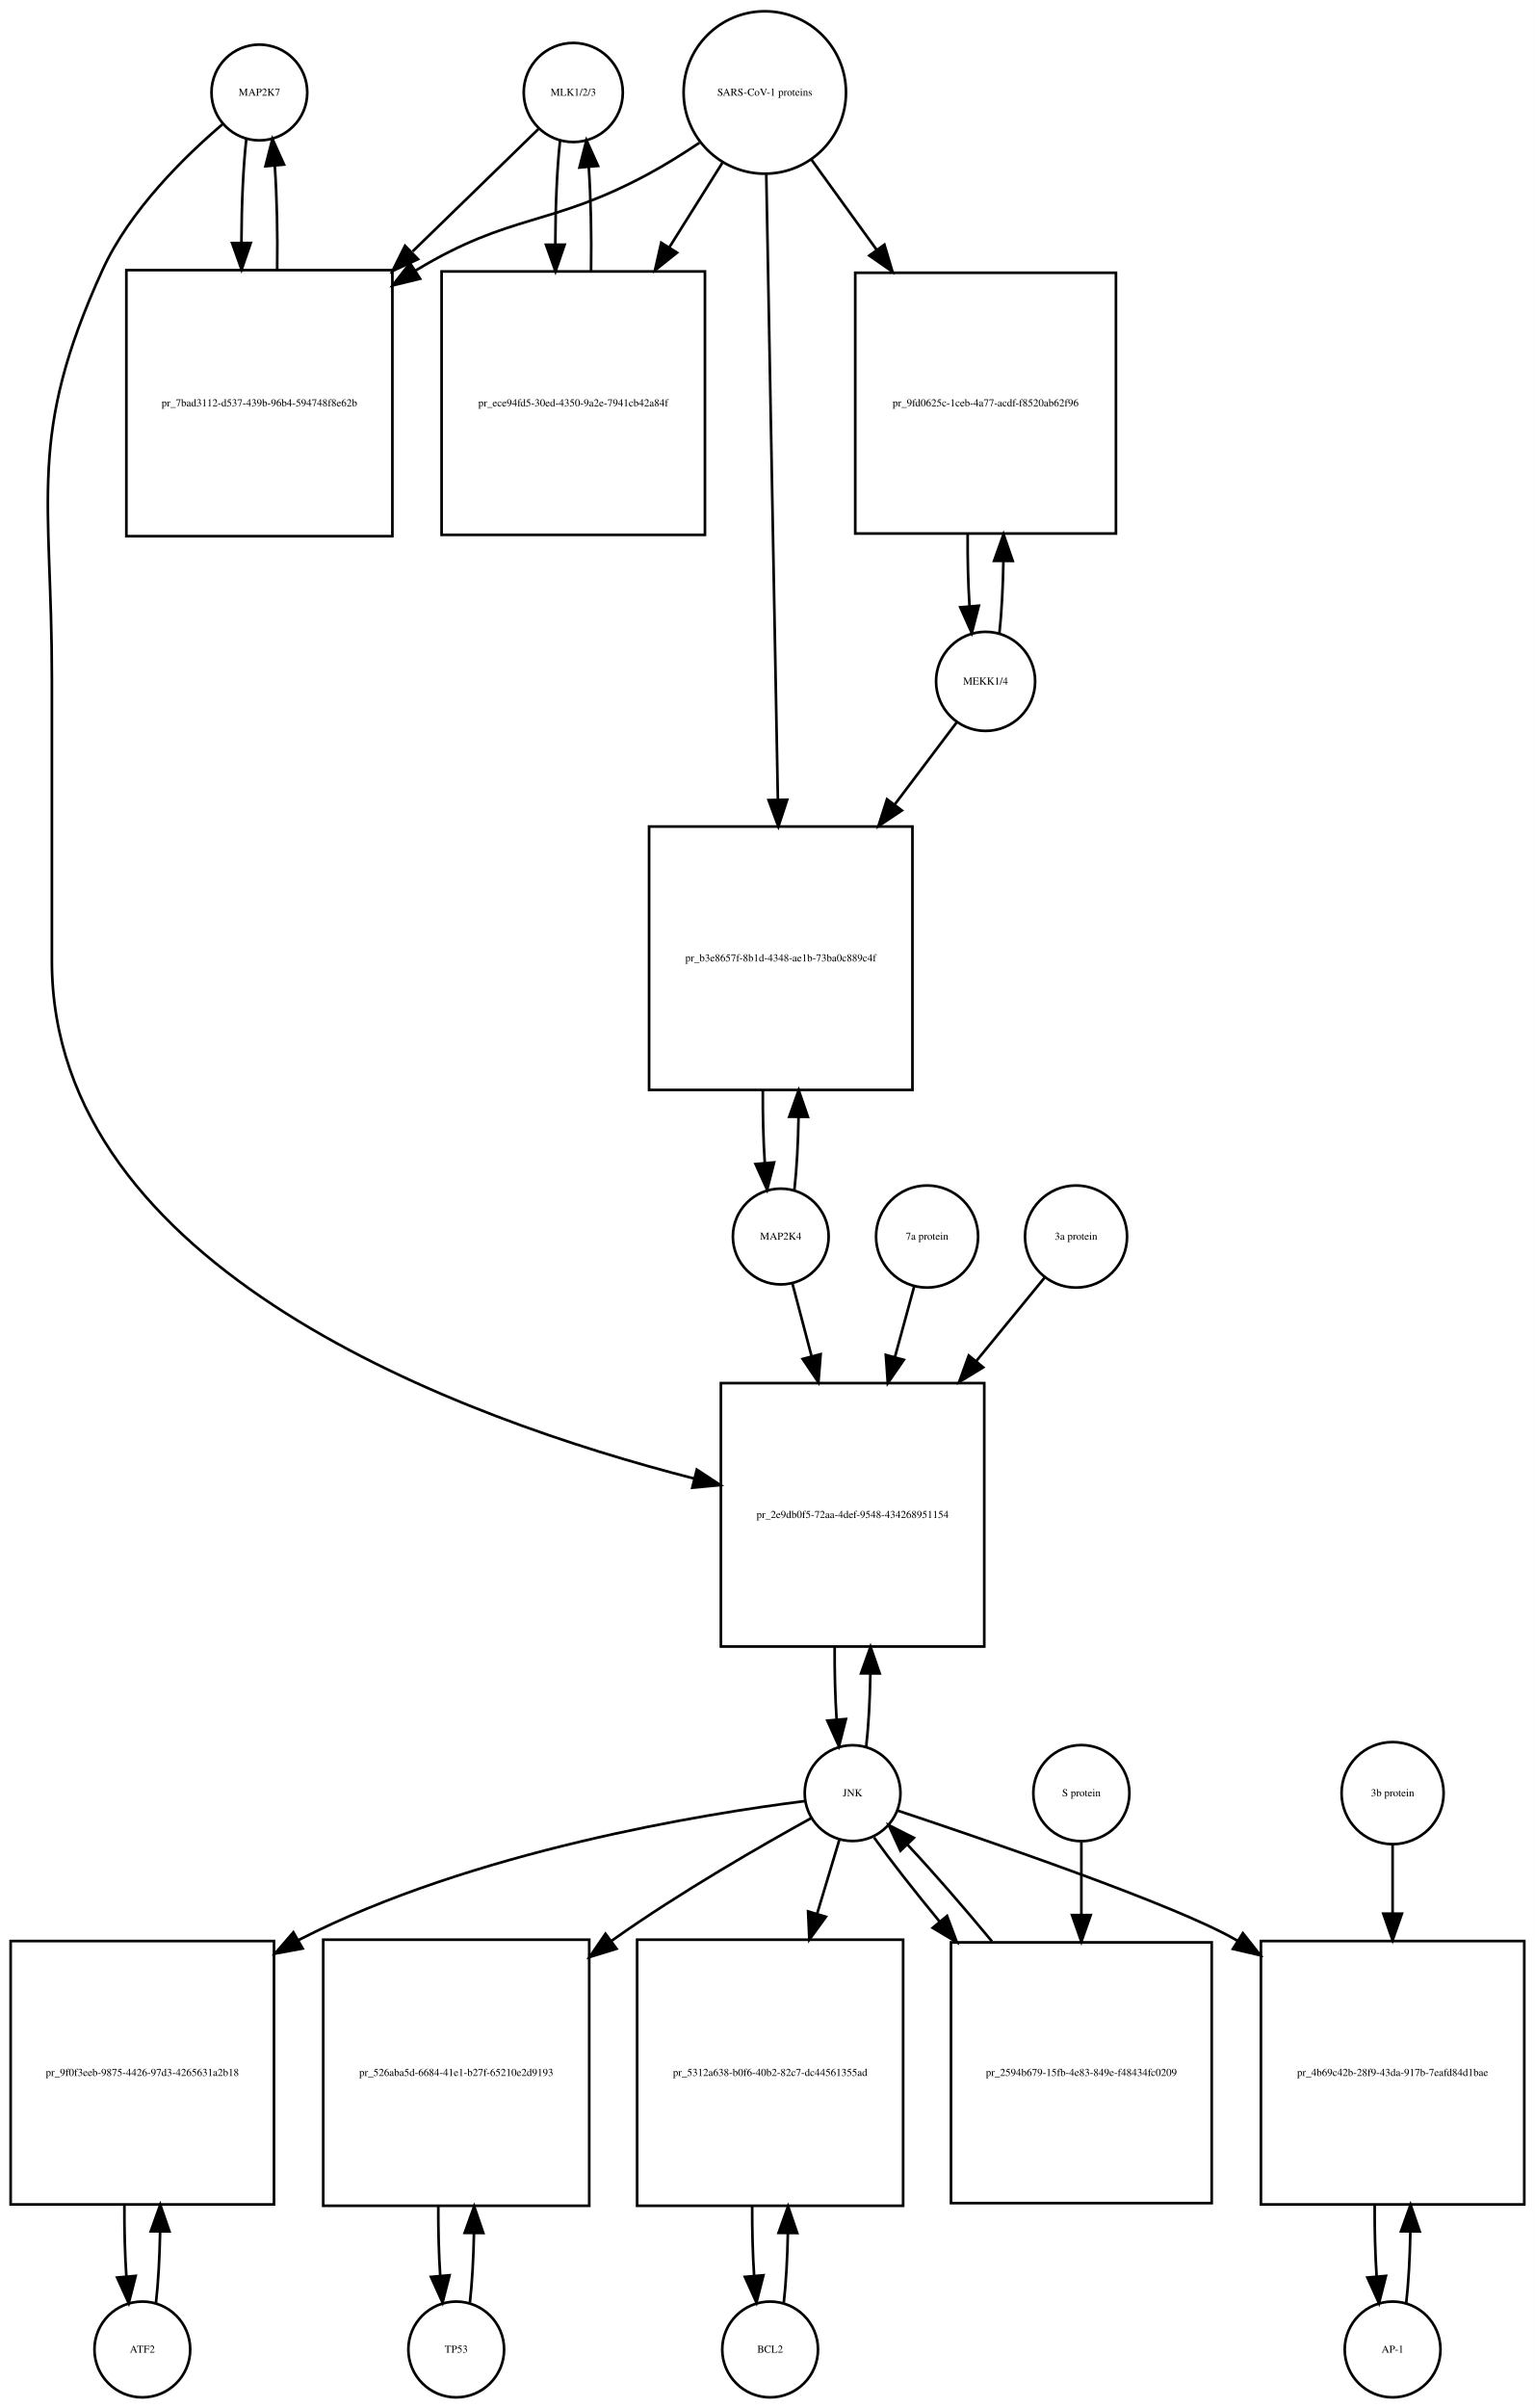
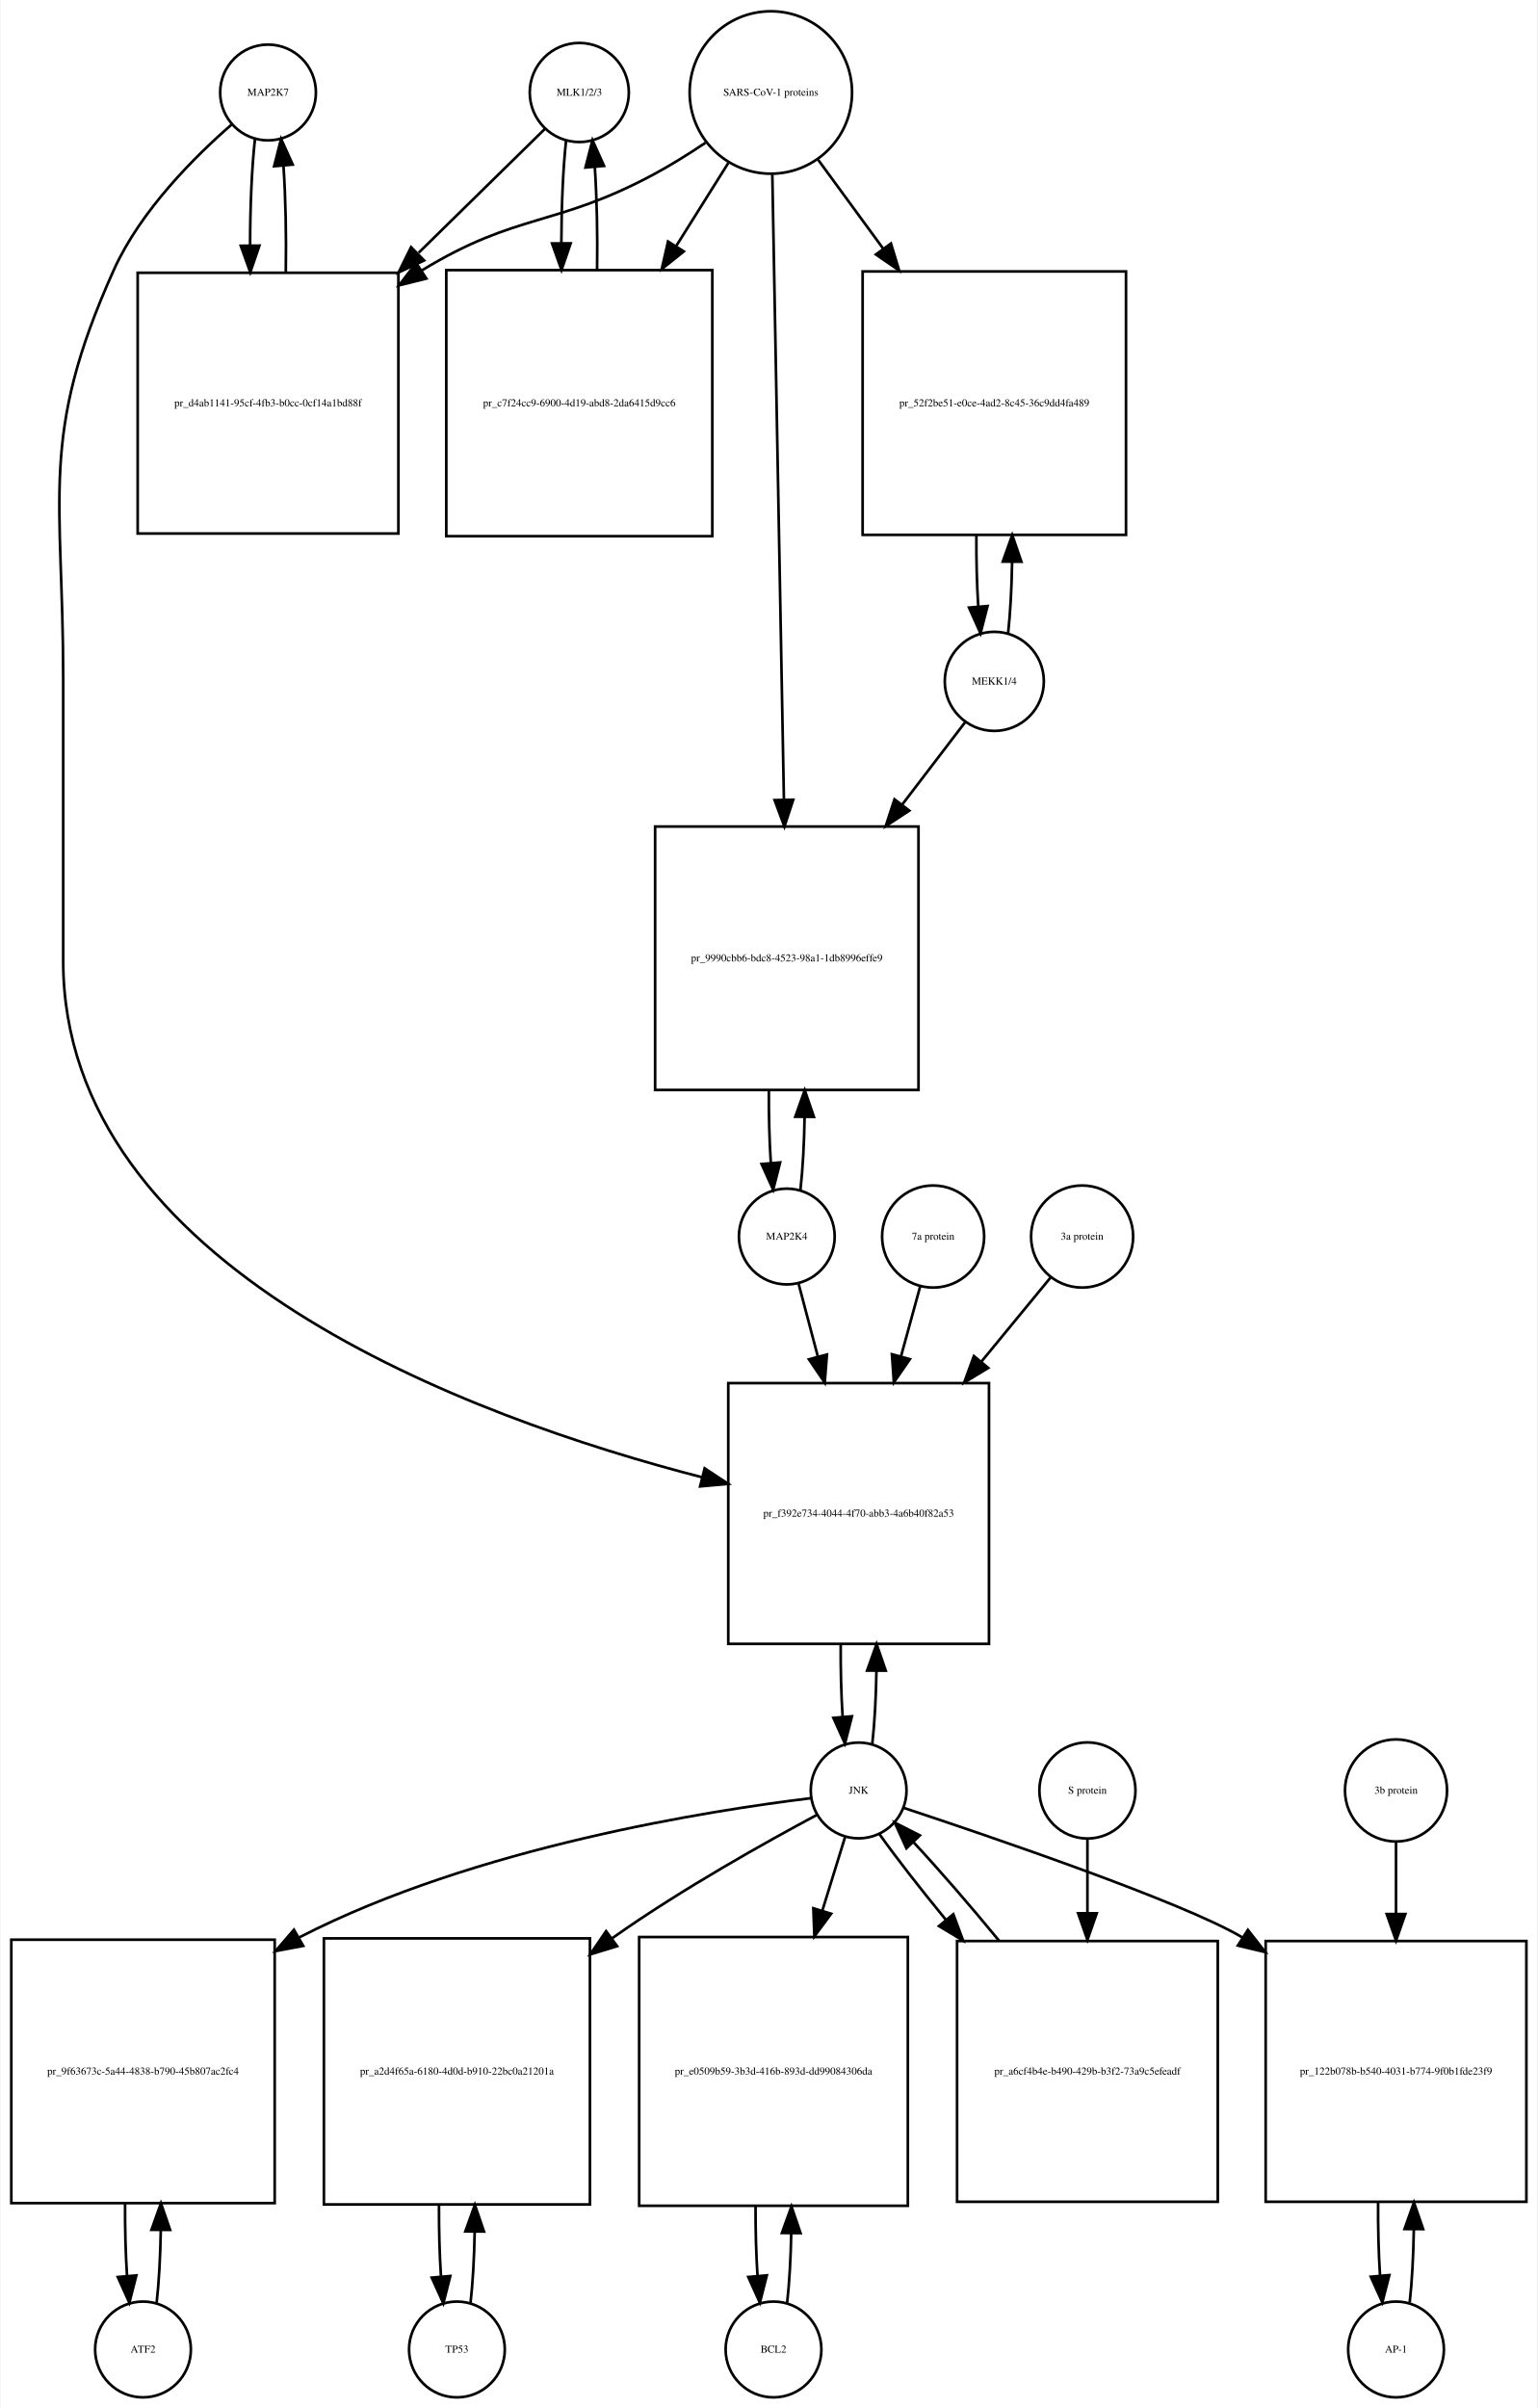
- <svg xmlns="http://www.w3.org/2000/svg" width="577pt" height="905pt" viewBox="0.00 0.00 577.00 905.01">
+ <svg xmlns="http://www.w3.org/2000/svg" width="578pt" height="905pt" viewBox="0.00 0.00 577.50 905.01">
  <g id="graph0" class="graph" transform="scale(1 1) rotate(0) translate(4 901.009)">
-     <polygon fill="white" stroke="none" points="-4,4 -4,-901.009 573,-901.009 573,4 -4,4" />
+     <polygon fill="white" stroke="none" points="-4,4 -4,-901.009 573.5,-901.009 573.5,4 -4,4" />
    <g id="node1" class="node">
-       <ellipse fill="none" stroke="black" cx="93.5" cy="-866.25" rx="18" ry="18" />
-       <text text-anchor="middle" x="93.5" y="-865.05" font-family="Times,serif" font-size="4.00">MAP2K7</text>
+       <ellipse fill="none" stroke="black" cx="96.5" cy="-866.25" rx="18" ry="18" />
+       <text text-anchor="middle" x="96.5" y="-865.05" font-family="Times,serif" font-size="4.00">MAP2K7</text>
    </g>
    <g id="node2" class="node">
-       <polygon fill="none" stroke="black" points="143.5,-799.491 43.5,-799.491 43.5,-699.491 143.5,-699.491 143.5,-799.491" />
-       <text text-anchor="middle" x="93.5" y="-748.291" font-family="Times,serif" font-size="4.00">pr_7bad3112-d537-439b-96b4-594748f8e62b</text>
+       <polygon fill="none" stroke="black" points="145.5,-798.491 47.5,-798.491 47.5,-700.491 145.5,-700.491 145.5,-798.491" />
+       <text text-anchor="middle" x="96.5" y="-748.291" font-family="Times,serif" font-size="4.00">pr_d4ab1141-95cf-4fb3-b0cc-0cf14a1bd88f</text>
    </g>
    <g id="edge1" class="edge">
-       <path fill="none" stroke="black" d="M88.599,-848.808C87.426,-838.434 86.811,-824.336 86.754,-810.058" />
-       <polygon fill="black" stroke="black" points="90.256,-809.698 86.811,-799.679 83.256,-809.66 90.256,-809.698" />
+       <path fill="none" stroke="black" d="M91.599,-848.808C90.392,-838.132 89.776,-823.512 89.751,-808.81" />
+       <polygon fill="black" stroke="black" points="93.252,-808.692 89.828,-798.665 86.252,-808.638 93.252,-808.692" />
    </g>
    <g id="node20" class="node">
-       <polygon fill="none" stroke="black" points="366,-381.184 267,-381.184 267,-282.184 366,-282.184 366,-381.184" />
-       <text text-anchor="middle" x="316.5" y="-330.484" font-family="Times,serif" font-size="4.00">pr_2e9db0f5-72aa-4def-9548-434268951154</text>
+       <polygon fill="none" stroke="black" points="367.5,-381.184 269.5,-381.184 269.5,-283.184 367.5,-283.184 367.5,-381.184" />
+       <text text-anchor="middle" x="318.5" y="-330.984" font-family="Times,serif" font-size="4.00">pr_f392e734-4044-4f70-abb3-4a6b40f82a53</text>
    </g>
    <g id="edge2" class="edge">
-       <path fill="none" stroke="black" d="M79.641,-854.31C65.687,-842.432 44.795,-822.105 34.5,-799.491 6.008,-736.901 15.5,-714.699 15.5,-645.929 15.5,-645.929 15.5,-645.929 15.5,-539.868 15.5,-423.805 169.226,-367.817 256.959,-345.315" />
-       <polygon fill="black" stroke="black" points="257.941,-348.677 266.796,-342.861 256.246,-341.886 257.941,-348.677" />
+       <path fill="none" stroke="black" d="M82.877,-854.258C69.159,-842.338 48.622,-821.978 38.5,-799.491 10.274,-736.78 19.5,-714.699 19.5,-645.929 19.5,-645.929 19.5,-645.929 19.5,-539.868 19.5,-424.266 172.607,-368.275 259.698,-345.777" />
+       <polygon fill="black" stroke="black" points="260.616,-349.155 269.461,-343.324 258.91,-342.366 260.616,-349.155" />
    </g>
    <g id="edge3" class="edge">
-       <path fill="none" stroke="black" d="M100.188,-799.679C100.39,-813.012 100.097,-826.948 99.308,-838.526" />
-       <polygon fill="black" stroke="black" points="95.793,-838.539 98.401,-848.808 102.766,-839.154 95.793,-838.539" />
+       <path fill="none" stroke="black" d="M103.172,-798.665C103.406,-812.361 103.114,-826.776 102.298,-838.677" />
+       <polygon fill="black" stroke="black" points="98.796,-838.538 101.401,-848.808 105.769,-839.155 98.796,-838.538" />
    </g>
    <g id="node3" class="node">
-       <ellipse fill="none" stroke="black" cx="211.5" cy="-866.25" rx="18.623" ry="18.623" />
-       <text text-anchor="middle" x="211.5" y="-865.05" font-family="Times,serif" font-size="4.00">MLK1/2/3</text>
+       <ellipse fill="none" stroke="black" cx="213.5" cy="-866.25" rx="18.623" ry="18.623" />
+       <text text-anchor="middle" x="213.5" y="-865.05" font-family="Times,serif" font-size="4.00">MLK1/2/3</text>
    </g>
    <g id="edge4" class="edge">
-       <path fill="none" stroke="black" d="M198.421,-852.53C186.765,-841.194 168.851,-823.772 151.105,-806.514" />
-       <polygon fill="black" stroke="black" points="153.138,-803.609 143.529,-799.146 148.258,-808.627 153.138,-803.609" />
+       <path fill="none" stroke="black" d="M200.532,-852.53C188.871,-841.092 170.892,-823.458 153.142,-806.048" />
+       <polygon fill="black" stroke="black" points="155.158,-803.122 145.568,-798.619 150.256,-808.12 155.158,-803.122" />
    </g>
    <g id="node5" class="node">
-       <polygon fill="none" stroke="black" points="261,-798.991 162,-798.991 162,-699.991 261,-699.991 261,-798.991" />
-       <text text-anchor="middle" x="211.5" y="-748.291" font-family="Times,serif" font-size="4.00">pr_ece94fd5-30ed-4350-9a2e-7941cb42a84f</text>
+       <polygon fill="none" stroke="black" points="263.5,-799.491 163.5,-799.491 163.5,-699.491 263.5,-699.491 263.5,-799.491" />
+       <text text-anchor="middle" x="213.5" y="-748.291" font-family="Times,serif" font-size="4.00">pr_c7f24cc9-6900-4d19-abd8-2da6415d9cc6</text>
    </g>
    <g id="edge5" class="edge">
-       <path fill="none" stroke="black" d="M206.545,-848.317C205.389,-837.831 204.792,-823.679 204.752,-809.4" />
-       <polygon fill="black" stroke="black" points="208.254,-809.055 204.822,-799.031 201.255,-809.008 208.254,-809.055" />
+       <path fill="none" stroke="black" d="M208.545,-848.317C207.401,-837.931 206.803,-823.949 206.753,-809.81" />
+       <polygon fill="black" stroke="black" points="210.255,-809.556 206.814,-799.536 203.255,-809.515 210.255,-809.556" />
    </g>
    <g id="node4" class="node">
-       <ellipse fill="none" stroke="black" cx="283.5" cy="-866.25" rx="30.52" ry="30.52" />
-       <text text-anchor="middle" x="283.5" y="-865.05" font-family="Times,serif" font-size="4.00">SARS-CoV-1 proteins</text>
+       <ellipse fill="none" stroke="black" cx="285.5" cy="-866.25" rx="30.52" ry="30.52" />
+       <text text-anchor="middle" x="285.5" y="-865.05" font-family="Times,serif" font-size="4.00">SARS-CoV-1 proteins</text>
    </g>
    <g id="edge6" class="edge">
-       <path fill="none" stroke="black" d="M258.918,-847.348C252.731,-843.202 245.997,-838.986 239.5,-835.491 202.647,-815.667 188.334,-821.102 152.5,-799.491 152.407,-799.435 152.315,-799.379 152.222,-799.323" />
-       <polygon fill="black" stroke="black" points="153.915,-796.249 143.619,-793.747 150.108,-802.123 153.915,-796.249" />
+       <path fill="none" stroke="black" d="M260.918,-847.348C254.731,-843.202 247.997,-838.986 241.5,-835.491 204.647,-815.667 190.242,-821.253 154.5,-799.491 154.409,-799.435 154.317,-799.379 154.226,-799.323" />
+       <polygon fill="black" stroke="black" points="156.02,-796.315 145.738,-793.761 152.183,-802.17 156.02,-796.315" />
    </g>
    <g id="edge7" class="edge">
-       <path fill="none" stroke="black" d="M267.521,-839.781C261.578,-830.309 254.569,-819.137 247.556,-807.96" />
-       <polygon fill="black" stroke="black" points="250.49,-806.05 242.211,-799.44 244.561,-809.771 250.49,-806.05" />
+       <path fill="none" stroke="black" d="M269.521,-839.781C263.702,-830.506 256.86,-819.601 249.994,-808.657" />
+       <polygon fill="black" stroke="black" points="252.781,-806.514 244.501,-799.903 246.851,-810.234 252.781,-806.514" />
    </g>
    <g id="node17" class="node">
-       <polygon fill="none" stroke="black" points="415.5,-798.491 317.5,-798.491 317.5,-700.491 415.5,-700.491 415.5,-798.491" />
-       <text text-anchor="middle" x="366.5" y="-748.291" font-family="Times,serif" font-size="4.00">pr_9fd0625c-1ceb-4a77-acdf-f8520ab62f96</text>
+       <polygon fill="none" stroke="black" points="419,-798.991 320,-798.991 320,-699.991 419,-699.991 419,-798.991" />
+       <text text-anchor="middle" x="369.5" y="-748.291" font-family="Times,serif" font-size="4.00">pr_52f2be51-e0ce-4ad2-8c45-36c9dd4fa489</text>
    </g>
    <g id="edge8" class="edge">
-       <path fill="none" stroke="black" d="M301.102,-840.912C308.294,-830.969 316.937,-819.018 325.549,-807.11" />
-       <polygon fill="black" stroke="black" points="328.464,-809.053 331.488,-798.899 322.792,-804.951 328.464,-809.053" />
+       <path fill="none" stroke="black" d="M303.314,-840.912C310.514,-831.076 319.152,-819.275 327.775,-807.495" />
+       <polygon fill="black" stroke="black" points="330.642,-809.503 333.724,-799.367 324.993,-805.369 330.642,-809.503" />
    </g>
    <g id="node19" class="node">
-       <polygon fill="none" stroke="black" points="339,-590.368 240,-590.368 240,-491.368 339,-491.368 339,-590.368" />
-       <text text-anchor="middle" x="289.5" y="-539.668" font-family="Times,serif" font-size="4.00">pr_b3e8657f-8b1d-4348-ae1b-73ba0c889c4f</text>
+       <polygon fill="none" stroke="black" points="341,-590.368 242,-590.368 242,-491.368 341,-491.368 341,-590.368" />
+       <text text-anchor="middle" x="291.5" y="-539.668" font-family="Times,serif" font-size="4.00">pr_9990cbb6-bdc8-4523-98a1-1db8996effe9</text>
    </g>
    <g id="edge9" class="edge">
-       <path fill="none" stroke="black" d="M284.054,-835.406C285.042,-782.163 287.124,-669.901 288.409,-600.676" />
-       <polygon fill="black" stroke="black" points="291.914,-600.432 288.6,-590.369 284.915,-600.302 291.914,-600.432" />
+       <path fill="none" stroke="black" d="M286.054,-835.406C287.042,-782.163 289.124,-669.901 290.409,-600.676" />
+       <polygon fill="black" stroke="black" points="293.914,-600.432 290.6,-590.369 286.915,-600.302 293.914,-600.432" />
    </g>
    <g id="edge10" class="edge">
-       <path fill="none" stroke="black" d="M218.178,-799.031C218.398,-812.477 218.113,-826.586 217.323,-838.309" />
-       <polygon fill="black" stroke="black" points="213.832,-838.052 216.455,-848.317 220.806,-838.656 213.832,-838.052" />
+       <path fill="none" stroke="black" d="M220.186,-799.536C220.389,-812.733 220.107,-826.53 219.34,-838.056" />
+       <polygon fill="black" stroke="black" points="215.827,-838.053 218.455,-848.317 222.801,-838.654 215.827,-838.053" />
    </g>
    <g id="node6" class="node">
      <ellipse fill="none" stroke="black" cx="49.5" cy="-18" rx="18" ry="18" />
      <text text-anchor="middle" x="49.5" y="-16.8" font-family="Times,serif" font-size="4.00">ATF2</text>
    </g>
    <g id="node7" class="node">
-       <polygon fill="none" stroke="black" points="99,-171.5 0,-171.5 0,-72.5 99,-72.5 99,-171.5" />
-       <text text-anchor="middle" x="49.5" y="-120.8" font-family="Times,serif" font-size="4.00">pr_9f0f3eeb-9875-4426-97d3-4265631a2b18</text>
+       <polygon fill="none" stroke="black" points="99,-172 0,-172 0,-73 99,-73 99,-172" />
+       <text text-anchor="middle" x="49.5" y="-121.3" font-family="Times,serif" font-size="4.00">pr_9f63673c-5a44-4838-b790-45b807ac2fc4</text>
    </g>
    <g id="edge11" class="edge">
-       <path fill="none" stroke="black" d="M54.613,-35.374C55.474,-42.882 55.996,-52.286 56.177,-62.091" />
-       <polygon fill="black" stroke="black" points="52.679,-62.413 56.243,-72.39 59.679,-62.368 52.679,-62.413" />
+       <path fill="none" stroke="black" d="M54.626,-35.566C55.496,-43.238 56.017,-52.864 56.188,-62.873" />
+       <polygon fill="black" stroke="black" points="52.688,-62.971 56.242,-72.951 59.688,-62.933 52.688,-62.971" />
    </g>
    <g id="edge12" class="edge">
-       <path fill="none" stroke="black" d="M42.757,-72.39C42.705,-63.114 42.953,-53.732 43.498,-45.476" />
-       <polygon fill="black" stroke="black" points="46.997,-45.642 44.387,-35.374 40.024,-45.029 46.997,-45.642" />
+       <path fill="none" stroke="black" d="M42.758,-72.951C42.7,-63.597 42.943,-54.122 43.487,-45.779" />
+       <polygon fill="black" stroke="black" points="46.995,-45.832 44.374,-35.566 40.021,-45.226 46.995,-45.832" />
    </g>
    <g id="node8" class="node">
-       <ellipse fill="none" stroke="black" cx="316.5" cy="-227.092" rx="18" ry="18" />
-       <text text-anchor="middle" x="316.5" y="-225.892" font-family="Times,serif" font-size="4.00">JNK</text>
+       <ellipse fill="none" stroke="black" cx="318.5" cy="-228.092" rx="18" ry="18" />
+       <text text-anchor="middle" x="318.5" y="-226.892" font-family="Times,serif" font-size="4.00">JNK</text>
    </g>
    <g id="edge13" class="edge">
-       <path fill="none" stroke="black" d="M298.588,-224.105C261.377,-219.418 173.744,-205.45 108.5,-172 108.404,-171.951 108.307,-171.901 108.211,-171.851" />
-       <polygon fill="black" stroke="black" points="109.754,-168.701 99.338,-166.762 106.271,-174.773 109.754,-168.701" />
+       <path fill="none" stroke="black" d="M300.688,-225.203C263.258,-220.669 174.454,-206.925 108.5,-173 108.403,-172.95 108.307,-172.9 108.21,-172.85" />
+       <polygon fill="black" stroke="black" points="109.724,-169.683 99.312,-167.721 106.228,-175.748 109.724,-169.683" />
    </g>
    <g id="node10" class="node">
-       <polygon fill="none" stroke="black" points="217.5,-172 117.5,-172 117.5,-72 217.5,-72 217.5,-172" />
-       <text text-anchor="middle" x="167.5" y="-120.8" font-family="Times,serif" font-size="4.00">pr_526aba5d-6684-41e1-b27f-65210e2d9193</text>
+       <polygon fill="none" stroke="black" points="217.5,-172.5 117.5,-172.5 117.5,-72.5 217.5,-72.5 217.5,-172.5" />
+       <text text-anchor="middle" x="167.5" y="-121.3" font-family="Times,serif" font-size="4.00">pr_a2d4f65a-6180-4d0d-b910-22bc0a21201a</text>
    </g>
    <g id="edge14" class="edge">
-       <path fill="none" stroke="black" d="M301.087,-217.774C282.8,-207.691 251.626,-189.829 226.5,-172 226.317,-171.87 226.133,-171.74 225.95,-171.609" />
-       <polygon fill="black" stroke="black" points="227.76,-168.595 217.631,-165.486 223.61,-174.232 227.76,-168.595" />
+       <path fill="none" stroke="black" d="M302.708,-218.854C283.98,-208.849 252.079,-191.061 226.5,-173 226.224,-172.805 225.947,-172.609 225.67,-172.411" />
+       <polygon fill="black" stroke="black" points="227.719,-169.574 217.59,-166.466 223.57,-175.212 227.719,-169.574" />
    </g>
    <g id="node12" class="node">
-       <polygon fill="none" stroke="black" points="335.5,-172 235.5,-172 235.5,-72 335.5,-72 335.5,-172" />
-       <text text-anchor="middle" x="285.5" y="-120.8" font-family="Times,serif" font-size="4.00">pr_5312a638-b0f6-40b2-82c7-dc44561355ad</text>
+       <polygon fill="none" stroke="black" points="337,-173 236,-173 236,-72 337,-72 337,-173" />
+       <text text-anchor="middle" x="286.5" y="-121.3" font-family="Times,serif" font-size="4.00">pr_e0509b59-3b3d-416b-893d-dd99084306da</text>
    </g>
    <g id="edge15" class="edge">
-       <path fill="none" stroke="black" d="M311.519,-209.528C309.185,-201.765 306.247,-191.996 303.194,-181.842" />
-       <polygon fill="black" stroke="black" points="306.478,-180.609 300.247,-172.041 299.775,-182.625 306.478,-180.609" />
+       <path fill="none" stroke="black" d="M313.359,-210.448C310.975,-202.733 307.984,-193.048 304.87,-182.967" />
+       <polygon fill="black" stroke="black" points="308.158,-181.753 301.862,-173.231 301.47,-183.819 308.158,-181.753" />
    </g>
    <g id="node14" class="node">
-       <polygon fill="none" stroke="black" points="569,-171.5 470,-171.5 470,-72.5 569,-72.5 569,-171.5" />
-       <text text-anchor="middle" x="519.5" y="-120.8" font-family="Times,serif" font-size="4.00">pr_4b69c42b-28f9-43da-917b-7eafd84d1bae</text>
+       <polygon fill="none" stroke="black" points="569.5,-171.5 471.5,-171.5 471.5,-73.5 569.5,-73.5 569.5,-171.5" />
+       <text text-anchor="middle" x="520.5" y="-121.3" font-family="Times,serif" font-size="4.00">pr_122b078b-b540-4031-b774-9f0b1fde23f9</text>
    </g>
    <g id="edge16" class="edge">
-       <path fill="none" stroke="black" d="M333.297,-220.569C366.219,-209.617 437.984,-185.078 460.5,-172 460.694,-171.887 460.889,-171.774 461.083,-171.66" />
-       <polygon fill="black" stroke="black" points="463.216,-174.452 469.793,-166.145 459.472,-168.537 463.216,-174.452" />
+       <path fill="none" stroke="black" d="M335.312,-221.595C368.261,-210.689 440.073,-186.228 462.5,-173 462.593,-172.945 462.685,-172.891 462.778,-172.836" />
+       <polygon fill="black" stroke="black" points="464.824,-175.682 471.352,-167.338 461.045,-169.789 464.824,-175.682" />
    </g>
    <g id="edge17" class="edge">
-       <path fill="none" stroke="black" d="M321.626,-244.673C322.496,-252.352 323.017,-261.986 323.187,-272.004" />
-       <polygon fill="black" stroke="black" points="319.688,-272.111 323.242,-282.092 326.688,-272.073 319.688,-272.111" />
+       <path fill="none" stroke="black" d="M323.639,-245.704C324.509,-253.393 325.026,-263.036 325.192,-273.049" />
+       <polygon fill="black" stroke="black" points="321.692,-273.144 325.24,-283.127 328.692,-273.111 321.692,-273.144" />
    </g>
    <g id="node23" class="node">
-       <polygon fill="none" stroke="black" points="451.5,-171 353.5,-171 353.5,-73 451.5,-73 451.5,-171" />
-       <text text-anchor="middle" x="402.5" y="-120.8" font-family="Times,serif" font-size="4.00">pr_2594b679-15fb-4e83-849e-f48434fc0209</text>
+       <polygon fill="none" stroke="black" points="453.5,-171.5 355.5,-171.5 355.5,-73.5 453.5,-73.5 453.5,-171.5" />
+       <text text-anchor="middle" x="404.5" y="-121.3" font-family="Times,serif" font-size="4.00">pr_a6cf4b4e-b490-429b-b3f2-73a9c5efeadf</text>
    </g>
    <g id="edge18" class="edge">
-       <path fill="none" stroke="black" d="M324.552,-210.434C330.761,-201.748 339.686,-190.361 349.313,-178.69" />
-       <polygon fill="black" stroke="black" points="352.004,-180.927 355.719,-171.004 346.627,-176.445 352.004,-180.927" />
+       <path fill="none" stroke="black" d="M326.234,-211.807C332.446,-203.035 341.496,-191.42 351.274,-179.507" />
+       <polygon fill="black" stroke="black" points="354.091,-181.593 357.782,-171.661 348.704,-177.123 354.091,-181.593" />
    </g>
    <g id="node9" class="node">
      <ellipse fill="none" stroke="black" cx="167.5" cy="-18" rx="18" ry="18" />
      <text text-anchor="middle" x="167.5" y="-16.8" font-family="Times,serif" font-size="4.00">TP53</text>
    </g>
    <g id="edge19" class="edge">
-       <path fill="none" stroke="black" d="M172.641,-35.615C173.475,-42.991 173.985,-52.162 174.171,-61.733" />
-       <polygon fill="black" stroke="black" points="170.671,-61.819 174.246,-71.793 177.671,-61.767 170.671,-61.819" />
+       <path fill="none" stroke="black" d="M172.6,-35.342C173.462,-42.84 173.986,-52.236 174.172,-62.044" />
+       <polygon fill="black" stroke="black" points="170.675,-62.376 174.245,-72.352 177.674,-62.327 170.675,-62.376" />
    </g>
    <g id="edge20" class="edge">
-       <path fill="none" stroke="black" d="M160.754,-71.793C160.717,-62.827 160.958,-53.786 161.478,-45.783" />
-       <polygon fill="black" stroke="black" points="164.982,-45.88 162.359,-35.615 158.009,-45.275 164.982,-45.88" />
+       <path fill="none" stroke="black" d="M160.755,-72.352C160.71,-63.063 160.962,-53.683 161.509,-45.433" />
+       <polygon fill="black" stroke="black" points="165.007,-45.611 162.4,-35.342 158.034,-44.996 165.007,-45.611" />
    </g>
    <g id="node11" class="node">
-       <ellipse fill="none" stroke="black" cx="285.5" cy="-18" rx="18" ry="18" />
-       <text text-anchor="middle" x="285.5" y="-16.8" font-family="Times,serif" font-size="4.00">BCL2</text>
+       <ellipse fill="none" stroke="black" cx="286.5" cy="-18" rx="18" ry="18" />
+       <text text-anchor="middle" x="286.5" y="-16.8" font-family="Times,serif" font-size="4.00">BCL2</text>
    </g>
    <g id="edge21" class="edge">
-       <path fill="none" stroke="black" d="M290.641,-35.615C291.475,-42.991 291.985,-52.162 292.171,-61.733" />
-       <polygon fill="black" stroke="black" points="288.671,-61.819 292.246,-71.793 295.671,-61.767 288.671,-61.819" />
+       <path fill="none" stroke="black" d="M291.628,-35.582C292.462,-42.947 292.975,-52.111 293.165,-61.684" />
+       <polygon fill="black" stroke="black" points="289.666,-61.78 293.247,-71.751 296.666,-61.723 289.666,-61.78" />
    </g>
    <g id="edge22" class="edge">
-       <path fill="none" stroke="black" d="M278.754,-71.793C278.717,-62.827 278.958,-53.786 279.478,-45.783" />
-       <polygon fill="black" stroke="black" points="282.982,-45.88 280.359,-35.615 276.009,-45.275 282.982,-45.88" />
+       <path fill="none" stroke="black" d="M279.753,-71.751C279.722,-62.774 279.967,-53.735 280.489,-45.738" />
+       <polygon fill="black" stroke="black" points="283.993,-45.848 281.372,-35.582 277.019,-45.242 283.993,-45.848" />
    </g>
    <g id="node13" class="node">
-       <ellipse fill="none" stroke="black" cx="519.5" cy="-18" rx="18" ry="18" />
-       <text text-anchor="middle" x="519.5" y="-16.8" font-family="Times,serif" font-size="4.00">AP-1</text>
+       <ellipse fill="none" stroke="black" cx="520.5" cy="-18" rx="18" ry="18" />
+       <text text-anchor="middle" x="520.5" y="-16.8" font-family="Times,serif" font-size="4.00">AP-1</text>
    </g>
    <g id="edge23" class="edge">
-       <path fill="none" stroke="black" d="M524.613,-35.374C525.474,-42.882 525.996,-52.286 526.177,-62.091" />
-       <polygon fill="black" stroke="black" points="522.679,-62.413 526.243,-72.39 529.679,-62.368 522.679,-62.413" />
+       <path fill="none" stroke="black" d="M525.639,-35.679C526.509,-43.399 527.026,-53.079 527.192,-63.133" />
+       <polygon fill="black" stroke="black" points="523.692,-63.268 527.24,-73.251 530.692,-63.235 523.692,-63.268" />
    </g>
    <g id="edge24" class="edge">
-       <path fill="none" stroke="black" d="M512.757,-72.39C512.705,-63.114 512.952,-53.732 513.498,-45.476" />
-       <polygon fill="black" stroke="black" points="516.997,-45.642 514.387,-35.374 510.024,-45.029 516.997,-45.642" />
+       <path fill="none" stroke="black" d="M513.76,-73.251C513.695,-63.759 513.94,-54.129 514.494,-45.669" />
+       <polygon fill="black" stroke="black" points="517.983,-45.944 515.361,-35.679 511.009,-45.338 517.983,-45.944" />
    </g>
    <g id="node15" class="node">
-       <ellipse fill="none" stroke="black" cx="519.5" cy="-227.092" rx="19.184" ry="19.184" />
-       <text text-anchor="middle" x="519.5" y="-225.892" font-family="Times,serif" font-size="4.00">3b protein</text>
+       <ellipse fill="none" stroke="black" cx="520.5" cy="-228.092" rx="19.184" ry="19.184" />
+       <text text-anchor="middle" x="520.5" y="-226.892" font-family="Times,serif" font-size="4.00">3b protein</text>
    </g>
    <g id="edge25" class="edge">
-       <path fill="none" stroke="black" d="M519.5,-207.661C519.5,-200.261 519.5,-191.281 519.5,-181.971" />
-       <polygon fill="black" stroke="black" points="523,-181.798 519.5,-171.798 516,-181.798 523,-181.798" />
+       <path fill="none" stroke="black" d="M520.5,-208.572C520.5,-200.883 520.5,-191.499 520.5,-181.805" />
+       <polygon fill="black" stroke="black" points="524,-181.65 520.5,-171.65 517,-181.65 524,-181.65" />
    </g>
    <g id="node16" class="node">
-       <ellipse fill="none" stroke="black" cx="366.5" cy="-644.929" rx="18.623" ry="18.623" />
-       <text text-anchor="middle" x="366.5" y="-643.729" font-family="Times,serif" font-size="4.00">MEKK1/4</text>
+       <ellipse fill="none" stroke="black" cx="369.5" cy="-644.929" rx="18.623" ry="18.623" />
+       <text text-anchor="middle" x="369.5" y="-643.729" font-family="Times,serif" font-size="4.00">MEKK1/4</text>
    </g>
    <g id="edge26" class="edge">
-       <path fill="none" stroke="black" d="M371.692,-663.096C372.525,-670.7 373.025,-680.136 373.189,-689.934" />
-       <polygon fill="black" stroke="black" points="369.691,-690.23 373.24,-700.213 376.69,-690.196 369.691,-690.23" />
+       <path fill="none" stroke="black" d="M374.679,-662.98C375.513,-670.537 376.015,-679.92 376.185,-689.674" />
+       <polygon fill="black" stroke="black" points="372.686,-689.933 376.242,-699.913 379.686,-689.894 372.686,-689.933" />
    </g>
    <g id="edge27" class="edge">
-       <path fill="none" stroke="black" d="M355.793,-629.738C349.481,-621.371 341.035,-610.176 332.29,-598.584" />
-       <polygon fill="black" stroke="black" points="335.027,-596.401 326.21,-590.526 329.439,-600.617 335.027,-596.401" />
+       <path fill="none" stroke="black" d="M358.654,-629.738C352.26,-621.371 343.704,-610.176 334.845,-598.584" />
+       <polygon fill="black" stroke="black" points="337.54,-596.346 328.687,-590.526 331.978,-600.596 337.54,-596.346" />
    </g>
    <g id="edge28" class="edge">
-       <path fill="none" stroke="black" d="M359.76,-700.213C359.697,-690.965 359.927,-681.586 360.451,-673.285" />
-       <polygon fill="black" stroke="black" points="363.957,-673.354 361.308,-663.096 356.982,-672.767 363.957,-673.354" />
+       <path fill="none" stroke="black" d="M362.758,-699.913C362.701,-690.697 362.936,-681.364 363.462,-673.11" />
+       <polygon fill="black" stroke="black" points="366.963,-673.24 364.321,-662.98 359.988,-672.649 366.963,-673.24" />
    </g>
    <g id="node18" class="node">
-       <ellipse fill="none" stroke="black" cx="289.5" cy="-436.276" rx="18" ry="18" />
-       <text text-anchor="middle" x="289.5" y="-435.076" font-family="Times,serif" font-size="4.00">MAP2K4</text>
+       <ellipse fill="none" stroke="black" cx="291.5" cy="-436.276" rx="18" ry="18" />
+       <text text-anchor="middle" x="291.5" y="-435.076" font-family="Times,serif" font-size="4.00">MAP2K4</text>
    </g>
    <g id="edge29" class="edge">
-       <path fill="none" stroke="black" d="M294.626,-453.857C295.496,-461.536 296.017,-471.17 296.187,-481.188" />
-       <polygon fill="black" stroke="black" points="292.688,-481.295 296.242,-491.276 299.688,-481.257 292.688,-481.295" />
+       <path fill="none" stroke="black" d="M296.626,-453.857C297.496,-461.536 298.017,-471.17 298.187,-481.188" />
+       <polygon fill="black" stroke="black" points="294.688,-481.295 298.242,-491.276 301.688,-481.257 294.688,-481.295" />
    </g>
    <g id="edge30" class="edge">
-       <path fill="none" stroke="black" d="M293.838,-418.792C295.871,-411.066 298.43,-401.345 301.089,-391.24" />
-       <polygon fill="black" stroke="black" points="304.496,-392.048 303.656,-381.487 297.726,-390.267 304.496,-392.048" />
+       <path fill="none" stroke="black" d="M295.959,-418.417C297.981,-410.772 300.503,-401.232 303.122,-391.329" />
+       <polygon fill="black" stroke="black" points="306.585,-391.924 305.759,-381.362 299.818,-390.134 306.585,-391.924" />
    </g>
    <g id="edge31" class="edge">
-       <path fill="none" stroke="black" d="M282.758,-491.276C282.701,-481.913 282.943,-472.43 283.487,-464.078" />
-       <polygon fill="black" stroke="black" points="286.996,-464.122 284.374,-453.857 280.022,-463.517 286.996,-464.122" />
+       <path fill="none" stroke="black" d="M284.758,-491.276C284.701,-481.913 284.943,-472.43 285.487,-464.078" />
+       <polygon fill="black" stroke="black" points="288.996,-464.122 286.374,-453.857 282.022,-463.517 288.996,-464.122" />
    </g>
    <g id="edge32" class="edge">
-       <path fill="none" stroke="black" d="M309.758,-282.092C309.701,-272.729 309.943,-263.246 310.487,-254.894" />
-       <polygon fill="black" stroke="black" points="313.996,-254.938 311.374,-244.673 307.022,-254.333 313.996,-254.938" />
+       <path fill="none" stroke="black" d="M311.76,-283.127C311.696,-273.778 311.934,-264.294 312.475,-255.936" />
+       <polygon fill="black" stroke="black" points="315.986,-255.969 313.361,-245.704 309.012,-255.365 315.986,-255.969" />
    </g>
    <g id="node21" class="node">
-       <ellipse fill="none" stroke="black" cx="344.5" cy="-436.276" rx="19.184" ry="19.184" />
-       <text text-anchor="middle" x="344.5" y="-435.076" font-family="Times,serif" font-size="4.00">7a protein</text>
+       <ellipse fill="none" stroke="black" cx="346.5" cy="-436.276" rx="19.184" ry="19.184" />
+       <text text-anchor="middle" x="346.5" y="-435.076" font-family="Times,serif" font-size="4.00">7a protein</text>
    </g>
    <g id="edge33" class="edge">
-       <path fill="none" stroke="black" d="M339.623,-417.406C337.555,-409.828 335.016,-400.526 332.387,-390.893" />
-       <polygon fill="black" stroke="black" points="335.751,-389.926 329.742,-381.201 328.998,-391.769 335.751,-389.926" />
+       <path fill="none" stroke="black" d="M341.623,-417.493C339.555,-409.952 337.016,-400.695 334.387,-391.109" />
+       <polygon fill="black" stroke="black" points="337.762,-390.182 331.742,-381.464 331.011,-392.034 337.762,-390.182" />
    </g>
    <g id="node22" class="node">
-       <ellipse fill="none" stroke="black" cx="400.5" cy="-436.276" rx="19.184" ry="19.184" />
-       <text text-anchor="middle" x="400.5" y="-435.076" font-family="Times,serif" font-size="4.00">3a protein</text>
+       <ellipse fill="none" stroke="black" cx="402.5" cy="-436.276" rx="19.184" ry="19.184" />
+       <text text-anchor="middle" x="402.5" y="-435.076" font-family="Times,serif" font-size="4.00">3a protein</text>
    </g>
    <g id="edge34" class="edge">
-       <path fill="none" stroke="black" d="M388.82,-421.011C381.868,-412.52 372.543,-401.13 362.904,-389.359" />
-       <polygon fill="black" stroke="black" points="365.591,-387.115 356.547,-381.595 360.174,-391.549 365.591,-387.115" />
+       <path fill="none" stroke="black" d="M390.82,-421.08C383.794,-412.541 374.344,-401.055 364.597,-389.209" />
+       <polygon fill="black" stroke="black" points="367.227,-386.897 358.171,-381.399 361.822,-391.345 367.227,-386.897" />
    </g>
    <g id="edge35" class="edge">
-       <path fill="none" stroke="black" d="M368.898,-171.358C358.237,-184.249 346.788,-197.408 337.256,-207.592" />
-       <polygon fill="black" stroke="black" points="334.483,-205.426 330.074,-215.059 339.528,-210.278 334.483,-205.426" />
+       <path fill="none" stroke="black" d="M371.295,-171.609C360.443,-184.813 348.737,-198.338 339.045,-208.728" />
+       <polygon fill="black" stroke="black" points="336.464,-206.363 332.074,-216.006 341.519,-211.205 336.464,-206.363" />
    </g>
    <g id="node24" class="node">
-       <ellipse fill="none" stroke="black" cx="402.5" cy="-227.092" rx="18.062" ry="18.062" />
-       <text text-anchor="middle" x="402.5" y="-225.892" font-family="Times,serif" font-size="4.00">S protein</text>
+       <ellipse fill="none" stroke="black" cx="404.5" cy="-228.092" rx="18.062" ry="18.062" />
+       <text text-anchor="middle" x="404.5" y="-226.892" font-family="Times,serif" font-size="4.00">S protein</text>
    </g>
    <g id="edge36" class="edge">
-       <path fill="none" stroke="black" d="M402.5,-208.604C402.5,-200.848 402.5,-191.231 402.5,-181.274" />
-       <polygon fill="black" stroke="black" points="406,-181.259 402.5,-171.259 399,-181.259 406,-181.259" />
+       <path fill="none" stroke="black" d="M404.5,-209.986C404.5,-202.142 404.5,-192.333 404.5,-182.165" />
+       <polygon fill="black" stroke="black" points="408,-181.936 404.5,-171.936 401,-181.936 408,-181.936" />
    </g>
  </g>
</svg>
